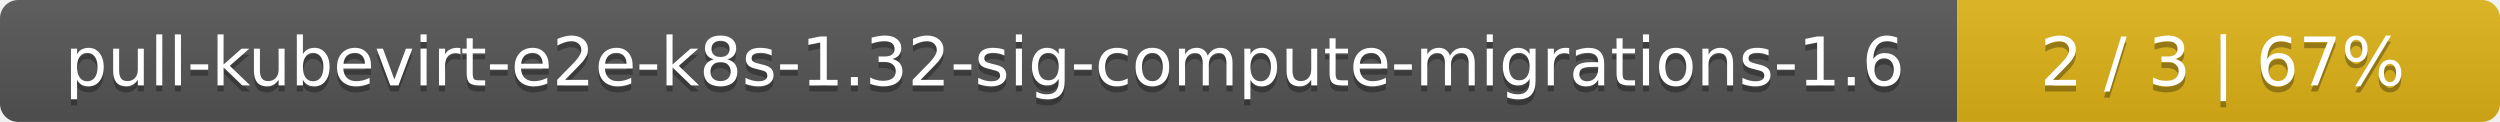
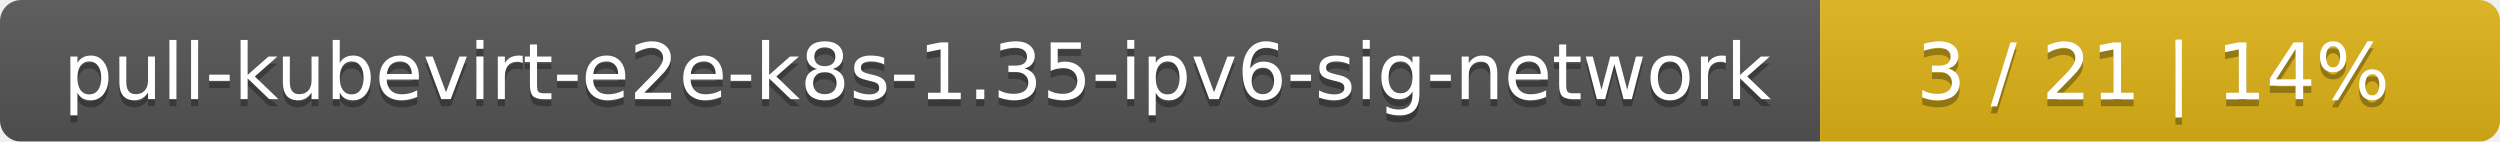
- <svg xmlns="http://www.w3.org/2000/svg" width="410" height="20">
+ <svg xmlns="http://www.w3.org/2000/svg" width="353" height="20">
  <linearGradient id="smooth" x2="0" y2="100%">
    <stop offset="0" stop-color="#bbb" stop-opacity=".1" />
    <stop offset="1" stop-opacity=".1" />
  </linearGradient>
  <mask id="round">
-     <rect width="410" height="20" rx="3" fill="#fff" />
+     <rect width="353" height="20" rx="3" fill="#fff" />
  </mask>
  <g mask="url(#round)">
-     <rect width="321" height="20" fill="#555" />
-     <rect x="321" width="89" height="20" fill="#dfb317" />
-     <rect width="410" height="20" fill="url(#smooth)" />
+     <rect width="257" height="20" fill="#555" />
+     <rect x="257" width="96" height="20" fill="#dfb317" />
+     <rect width="353" height="20" fill="url(#smooth)" />
  </g>
  <g fill="#fff" text-anchor="middle" font-family="DejaVu Sans,Verdana,Geneva,sans-serif" font-size="11">
-     <text x="161.5" y="15" fill="#010101" fill-opacity=".3">pull-kubevirt-e2e-k8s-1.32-sig-compute-migrations-1.6</text>
-     <text x="161.5" y="14">pull-kubevirt-e2e-k8s-1.32-sig-compute-migrations-1.6</text>
-     <text x="364.5" y="15" fill="#010101" fill-opacity=".3">2 / 3    |    67%</text>
-     <text x="364.5" y="14">2 / 3    |    67%</text>
+     <text x="129.5" y="15" fill="#010101" fill-opacity=".3">pull-kubevirt-e2e-k8s-1.35-ipv6-sig-network</text>
+     <text x="129.5" y="14">pull-kubevirt-e2e-k8s-1.35-ipv6-sig-network</text>
+     <text x="304" y="15" fill="#010101" fill-opacity=".3">3 / 21    |    14%</text>
+     <text x="304" y="14">3 / 21    |    14%</text>
  </g>
</svg>
